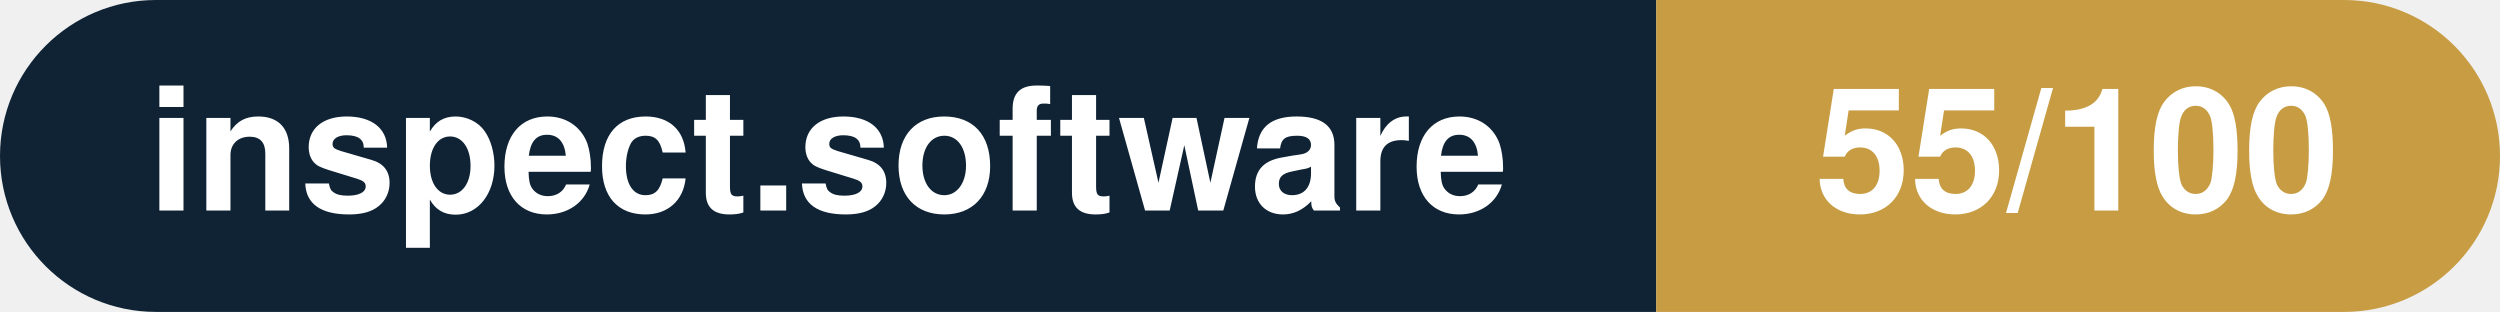
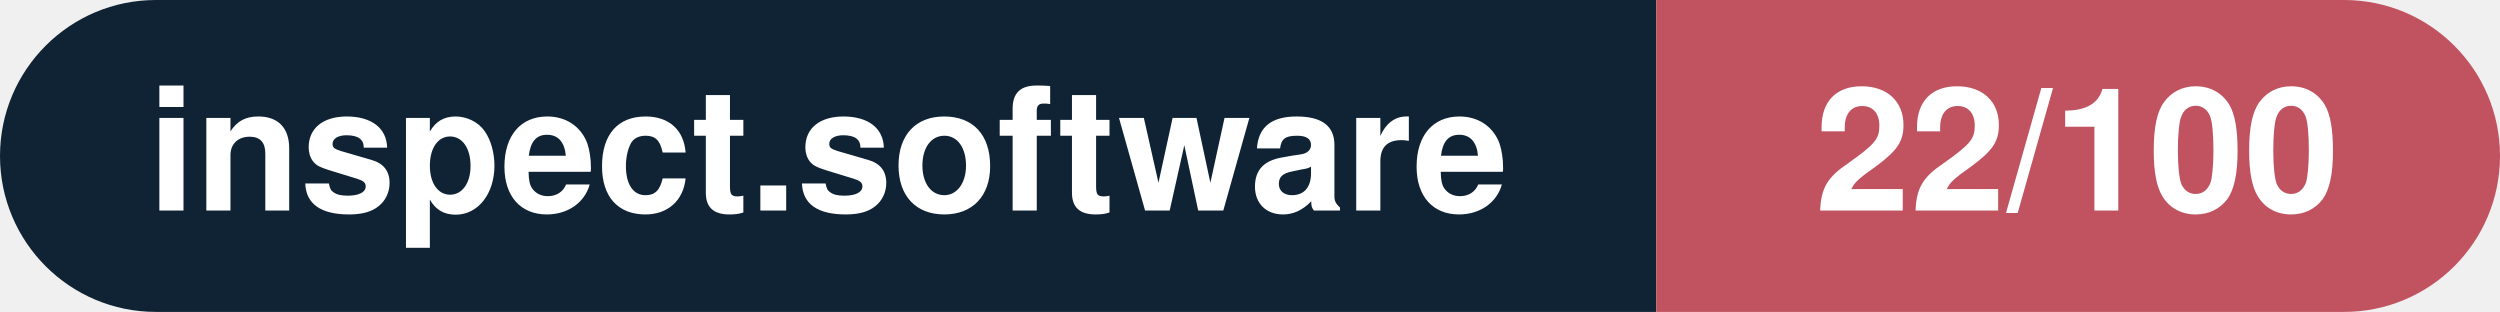
- <svg xmlns="http://www.w3.org/2000/svg" width="160.3" height="20" viewBox="0 0 160.3 20" role="img" aria-label="inspect.software: 55/100">
+ <svg xmlns="http://www.w3.org/2000/svg" width="160.3" height="20" viewBox="0 0 160.3 20" role="img" aria-label="inspect.software: 22/100">
  <clipPath id="rnd">
    <rect width="160.3" height="20" rx="10.0" fill="#fff" />
  </clipPath>
  <g clip-path="url(#rnd)">
    <rect width="106.2" height="20" fill="#0f2335" />
-     <rect x="106.2" width="54.1" height="20" fill="#c79c43" />
+     <rect x="106.2" width="54.1" height="20" fill="#c15361" />
  </g>
  <g fill="#fff" text-anchor="middle" font-family="Helvetica Neue,Helvetica,Arial,sans-serif" font-size="11">
    <text x="53.1" y="13.5" font-weight="600">inspect.software</text>
-     <text x="133.2" y="13.5" font-weight="700">55/100</text>
+     <text x="133.2" y="13.5" font-weight="700">22/100</text>
  </g>
</svg>
